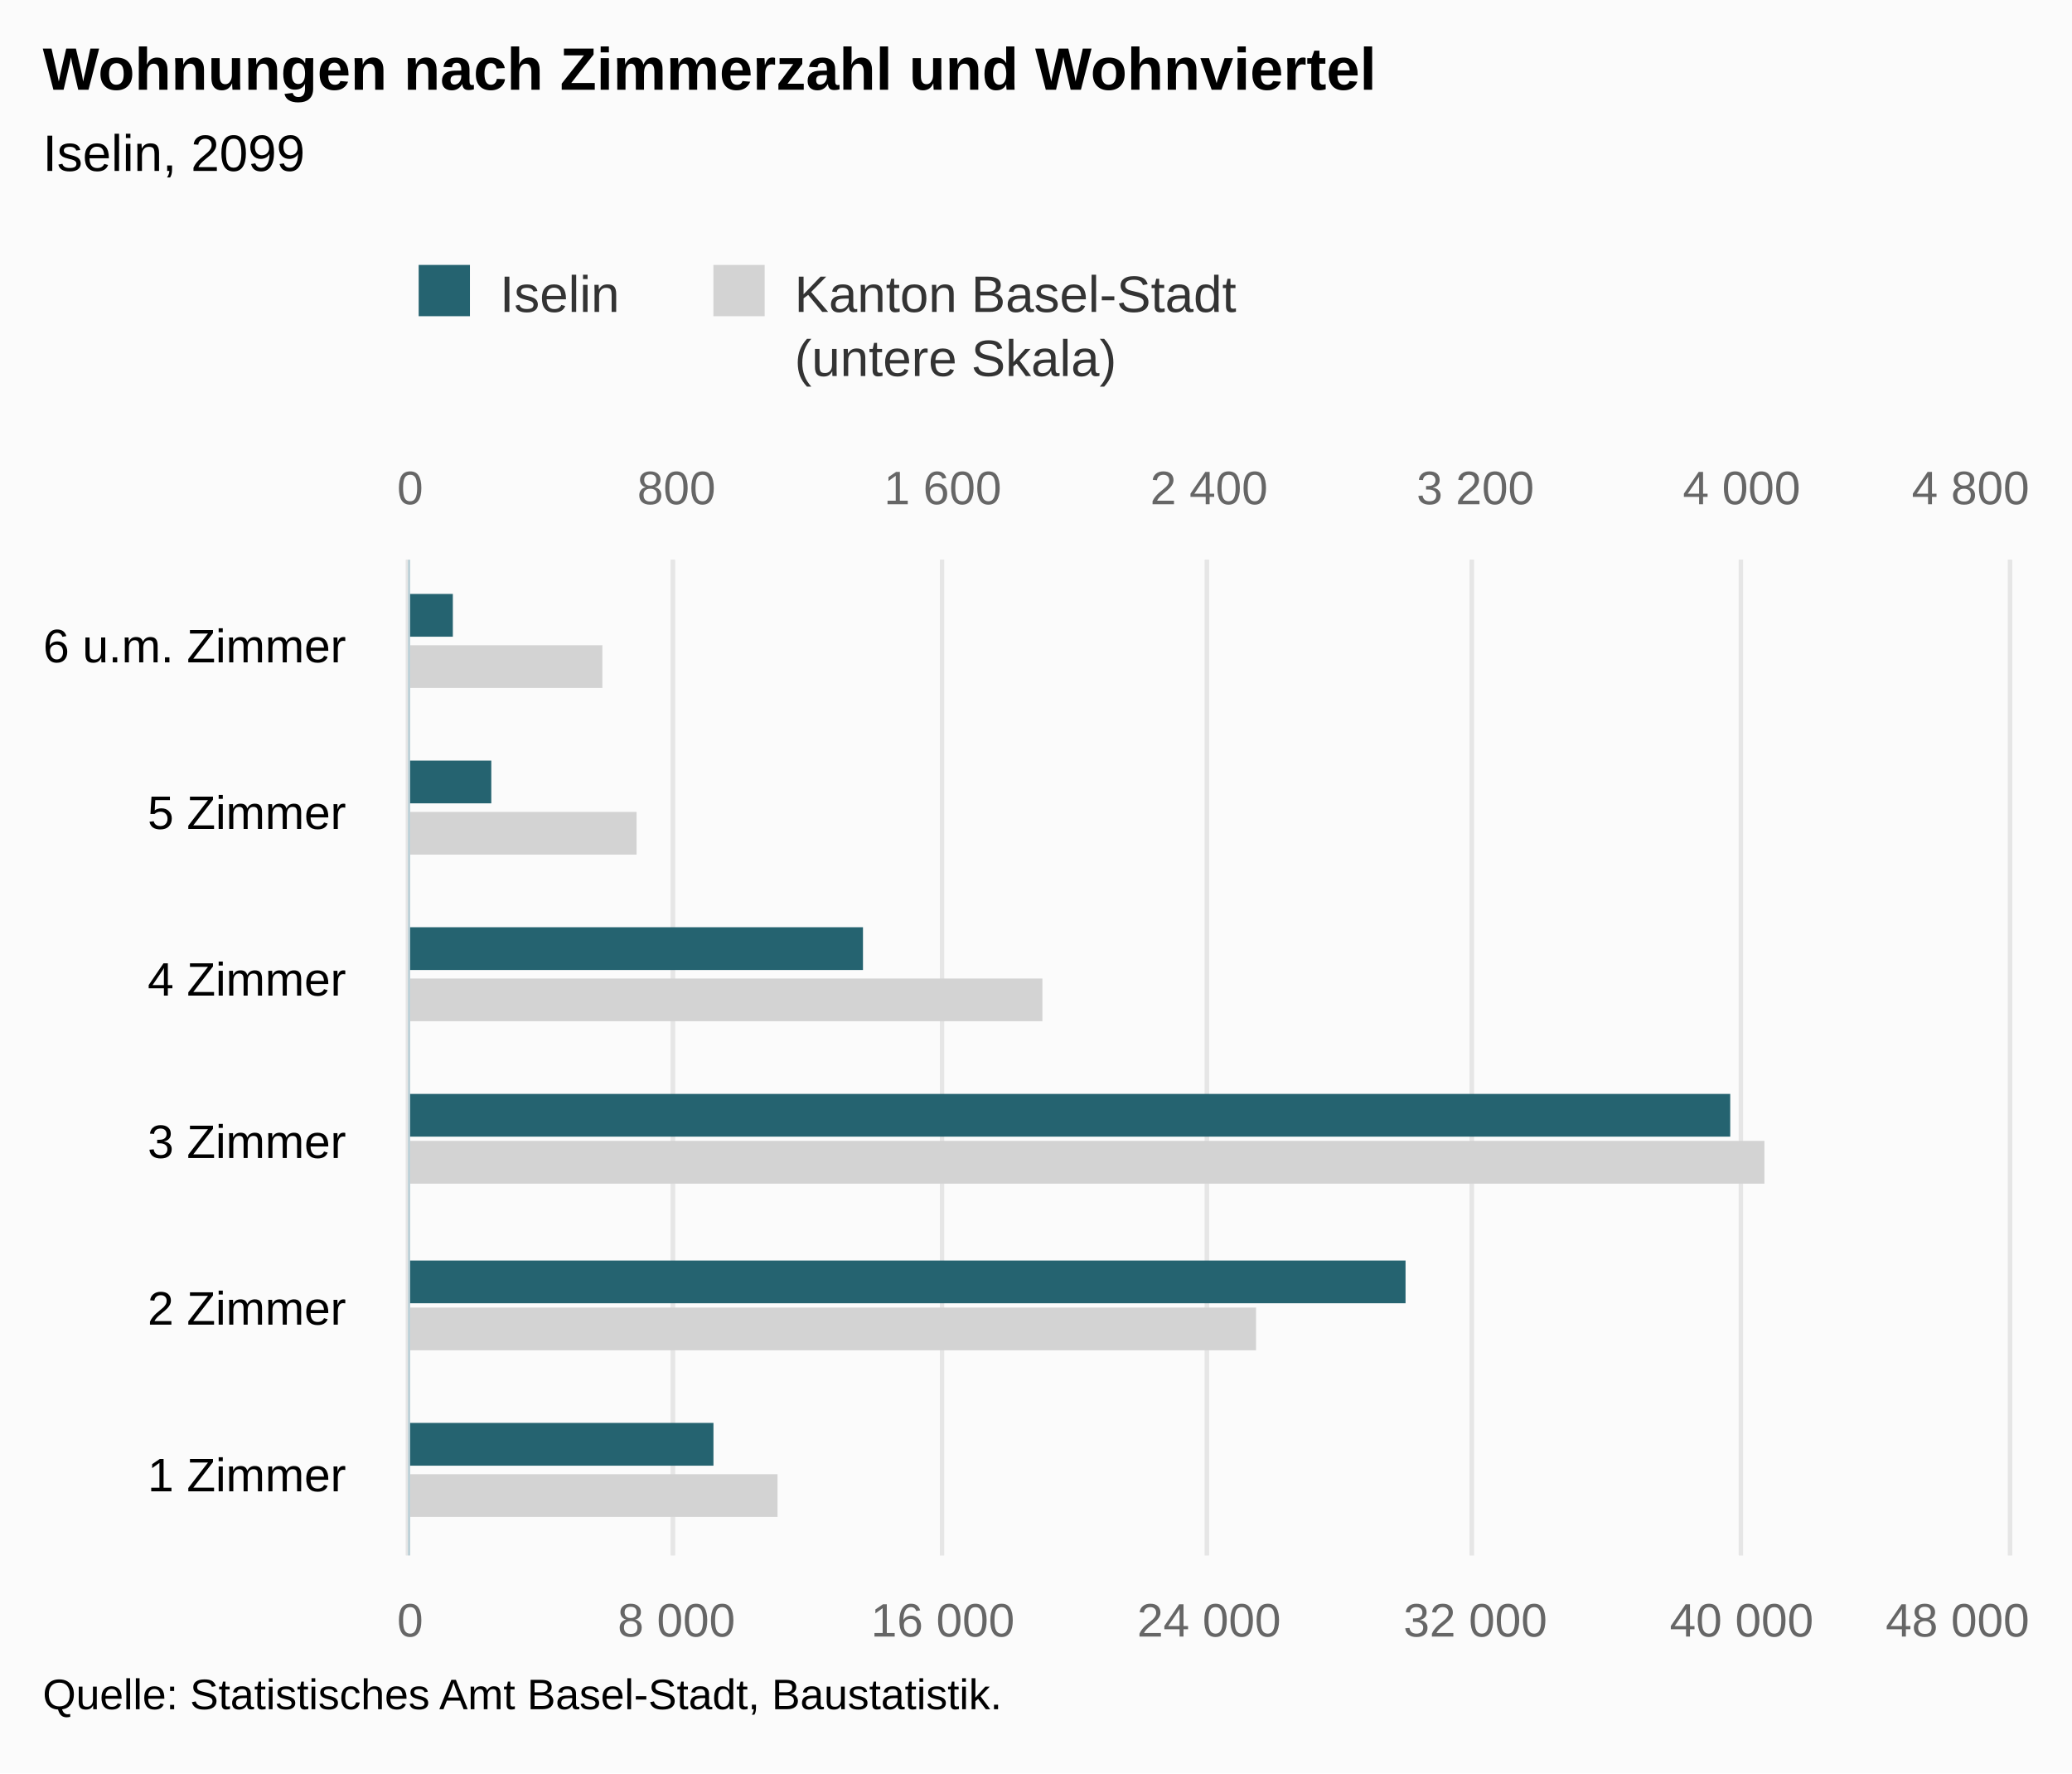
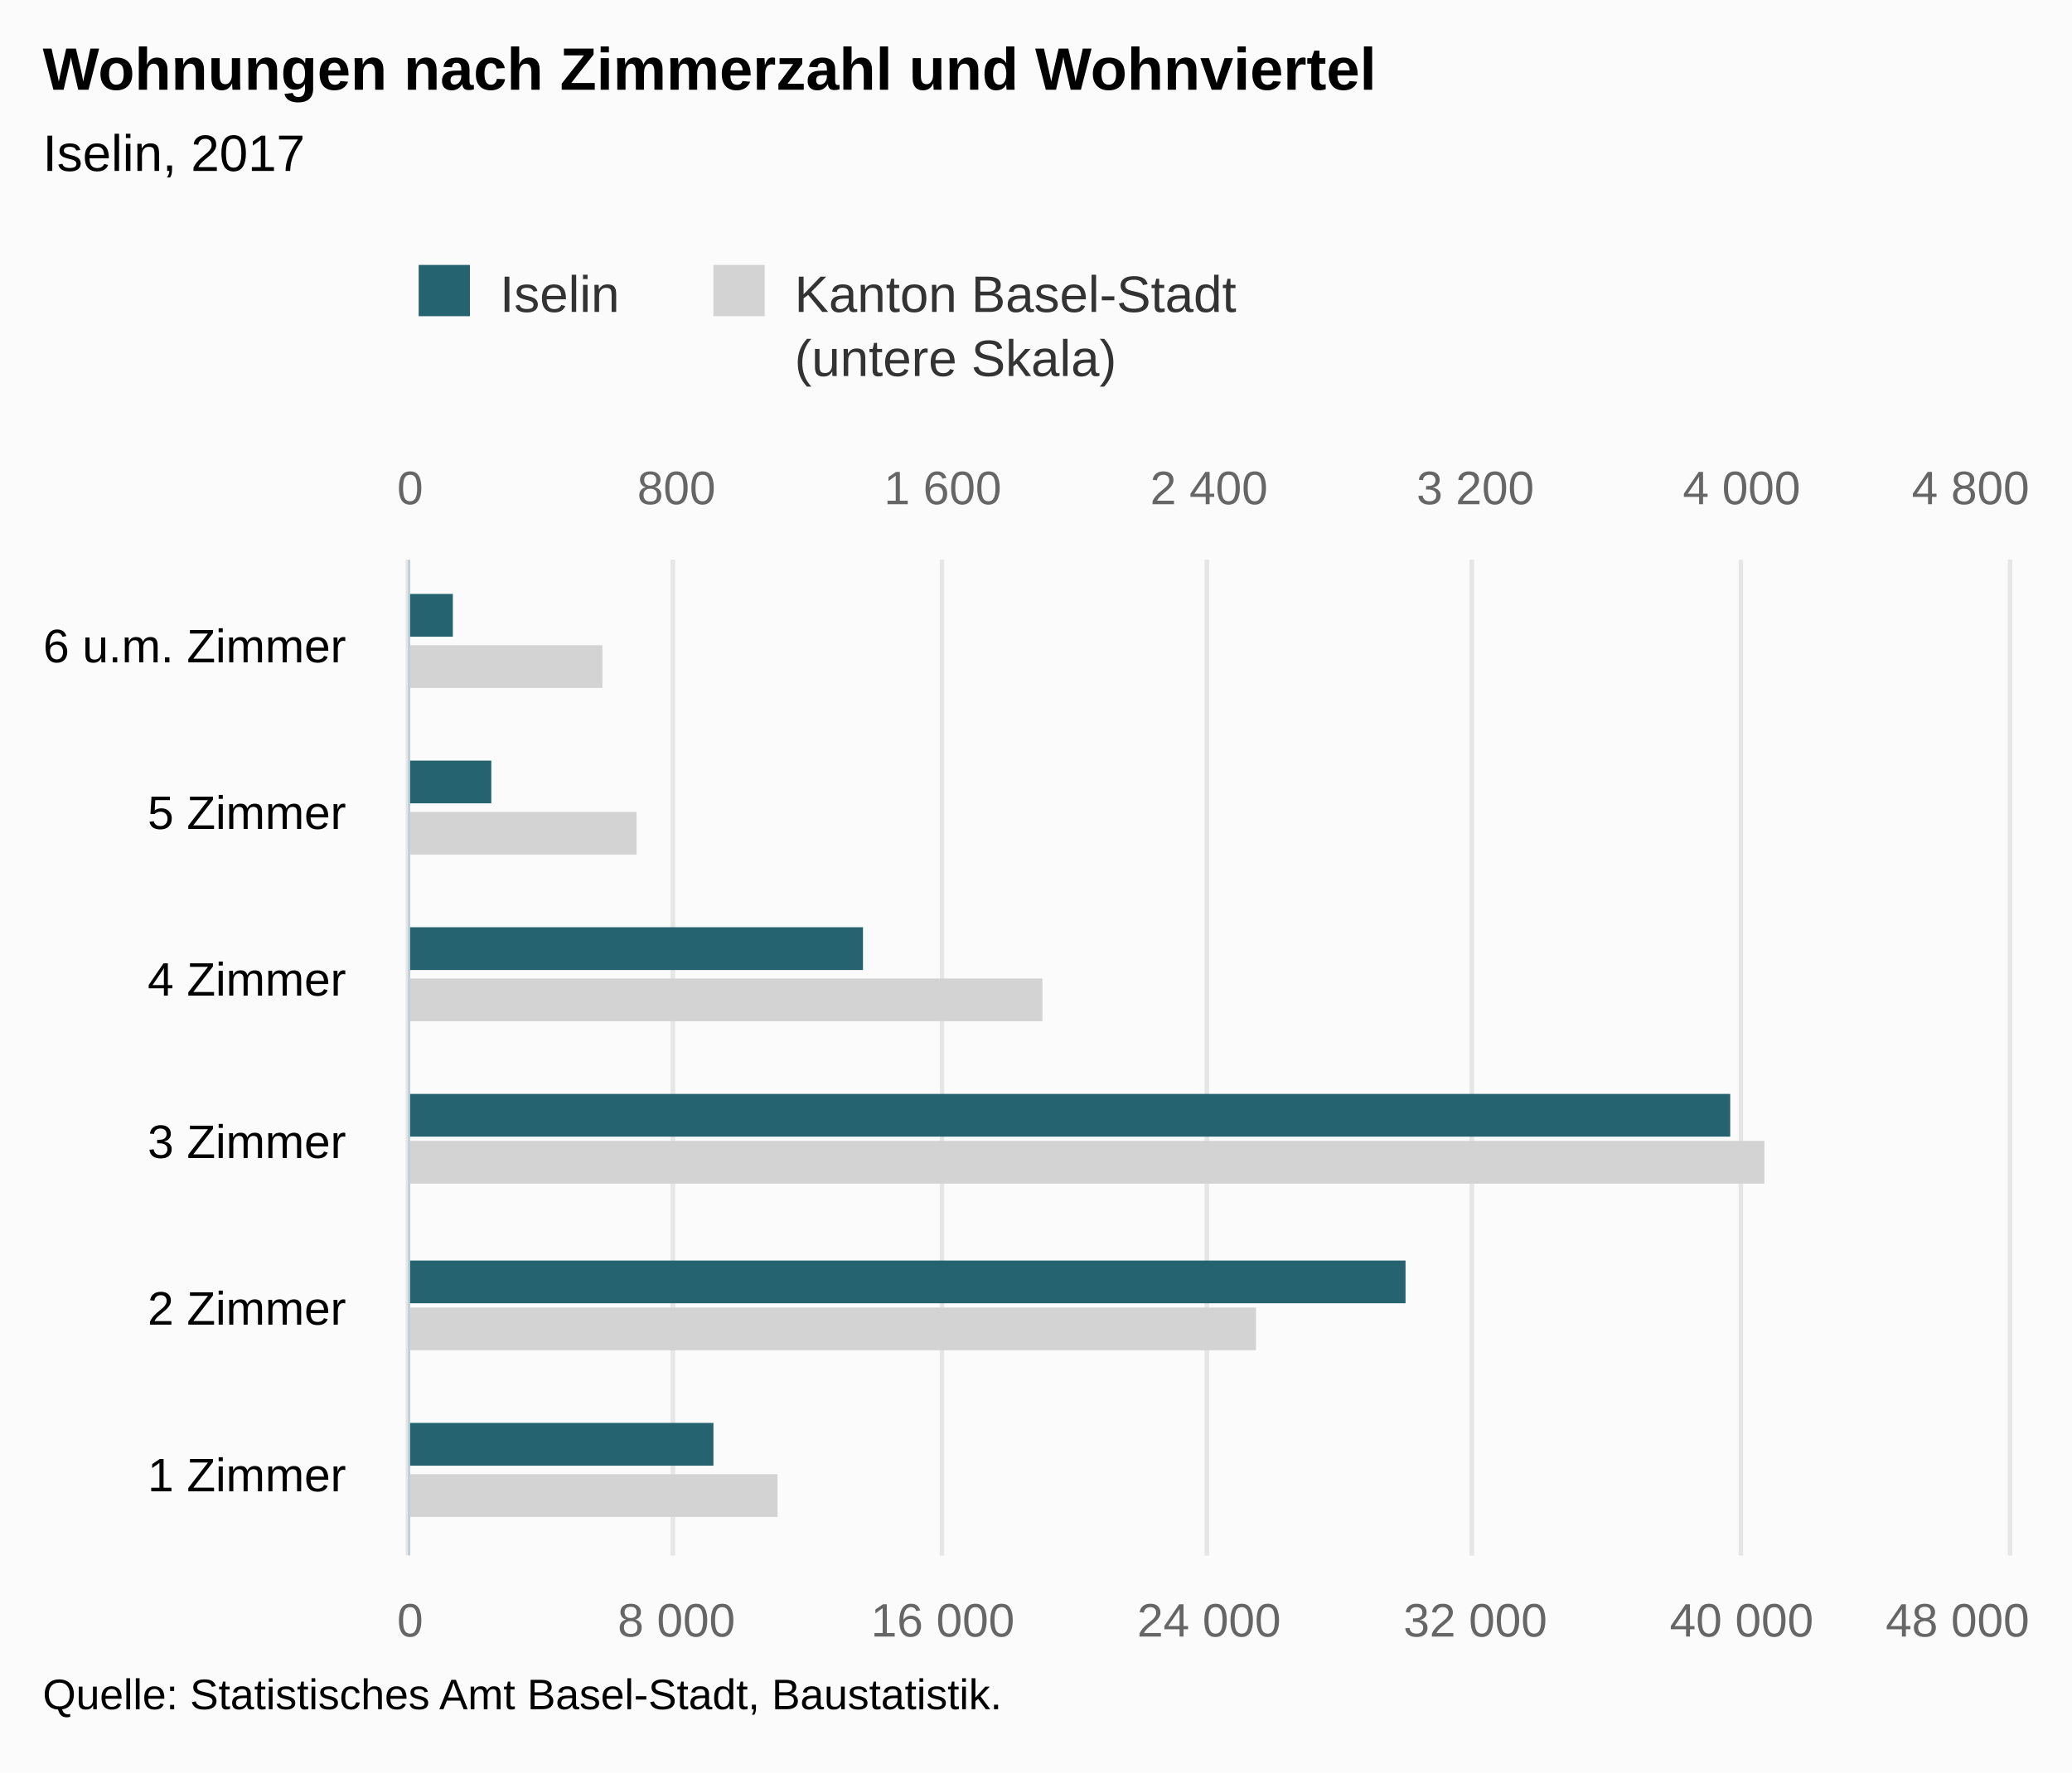
<svg xmlns="http://www.w3.org/2000/svg" version="1.1" class="highcharts-root" style="font-family:Arial;font-size:12px;" viewBox="0 0 485 415">
  <defs>
-     <clipPath id="highcharts-21cjz7k-8">
+     <clipPath id="highcharts-ogze81i-8">
      <rect x="0" y="0" width="233" height="374" fill="none" />
    </clipPath>
-     <clipPath id="highcharts-21cjz7k-9">
+     <clipPath id="highcharts-ogze81i-9">
      <rect x="0" y="0" width="233" height="374" fill="none" />
    </clipPath>
-     <clipPath id="highcharts-21cjz7k-10">
+     <clipPath id="highcharts-ogze81i-10">
      <rect x="0" y="0" width="233" height="374" fill="none" />
    </clipPath>
  </defs>
  <rect fill="#fbfbfb" class="highcharts-background" x="0" y="0" width="485" height="415" rx="0" ry="0" />
  <rect fill="none" class="highcharts-plot-background" x="96" y="131" width="374" height="233" />
  <g class="highcharts-pane-group" data-z-index="0" />
  <g class="highcharts-grid highcharts-xaxis-grid " data-z-index="1">
    <path fill="none" data-z-index="1" class="highcharts-grid-line" d="M 96 325.5 L 470 325.5" opacity="1" />
    <path fill="none" data-z-index="1" class="highcharts-grid-line" d="M 96 286.5 L 470 286.5" opacity="1" />
    <path fill="none" data-z-index="1" class="highcharts-grid-line" d="M 96 248.5 L 470 248.5" opacity="1" />
    <path fill="none" data-z-index="1" class="highcharts-grid-line" d="M 96 209.5 L 470 209.5" opacity="1" />
    <path fill="none" data-z-index="1" class="highcharts-grid-line" d="M 96 170.5 L 470 170.5" opacity="1" />
    <path fill="none" data-z-index="1" class="highcharts-grid-line" d="M 96 131.5 L 470 131.5" opacity="1" />
    <path fill="none" data-z-index="1" class="highcharts-grid-line" d="M 96 364.5 L 470 364.5" opacity="1" />
  </g>
  <g class="highcharts-grid highcharts-yaxis-grid " data-z-index="1">
    <path fill="none" stroke="#e6e6e6" stroke-width="1" data-z-index="1" class="highcharts-grid-line" d="M 95.5 131 L 95.5 364" opacity="1" />
    <path fill="none" stroke="#e6e6e6" stroke-width="1" data-z-index="1" class="highcharts-grid-line" d="M 157.5 131 L 157.5 364" opacity="1" />
    <path fill="none" stroke="#e6e6e6" stroke-width="1" data-z-index="1" class="highcharts-grid-line" d="M 220.5 131 L 220.5 364" opacity="1" />
    <path fill="none" stroke="#e6e6e6" stroke-width="1" data-z-index="1" class="highcharts-grid-line" d="M 282.5 131 L 282.5 364" opacity="1" />
    <path fill="none" stroke="#e6e6e6" stroke-width="1" data-z-index="1" class="highcharts-grid-line" d="M 344.5 131 L 344.5 364" opacity="1" />
    <path fill="none" stroke="#e6e6e6" stroke-width="1" data-z-index="1" class="highcharts-grid-line" d="M 407.5 131 L 407.5 364" opacity="1" />
    <path fill="none" stroke="#e6e6e6" stroke-width="1" data-z-index="1" class="highcharts-grid-line" d="M 470.5 131 L 470.5 364" opacity="1" />
  </g>
  <g class="highcharts-grid highcharts-yaxis-grid " data-z-index="1">
    <path fill="none" stroke="#e6e6e6" stroke-width="1" data-z-index="1" class="highcharts-grid-line" d="M 95.5 131 L 95.5 364" opacity="1" />
    <path fill="none" stroke="#e6e6e6" stroke-width="1" data-z-index="1" class="highcharts-grid-line" d="M 157.5 131 L 157.5 364" opacity="1" />
    <path fill="none" stroke="#e6e6e6" stroke-width="1" data-z-index="1" class="highcharts-grid-line" d="M 220.5 131 L 220.5 364" opacity="1" />
    <path fill="none" stroke="#e6e6e6" stroke-width="1" data-z-index="1" class="highcharts-grid-line" d="M 282.5 131 L 282.5 364" opacity="1" />
    <path fill="none" stroke="#e6e6e6" stroke-width="1" data-z-index="1" class="highcharts-grid-line" d="M 344.5 131 L 344.5 364" opacity="1" />
    <path fill="none" stroke="#e6e6e6" stroke-width="1" data-z-index="1" class="highcharts-grid-line" d="M 407.5 131 L 407.5 364" opacity="1" />
    <path fill="none" stroke="#e6e6e6" stroke-width="1" data-z-index="1" class="highcharts-grid-line" d="M 470.5 131 L 470.5 364" opacity="1" />
  </g>
  <rect fill="none" class="highcharts-plot-border" data-z-index="1" x="96" y="131" width="374" height="233" />
  <g class="highcharts-axis highcharts-xaxis " data-z-index="2">
    <path fill="none" class="highcharts-axis-line" stroke="#B9CFD7" stroke-width="0.5" data-z-index="7" d="M 95.75 131 L 95.75 364" />
  </g>
  <g class="highcharts-axis highcharts-yaxis " data-z-index="2">
    <path fill="none" class="highcharts-axis-line" data-z-index="7" d="M 96 364 L 470 364" />
  </g>
  <g class="highcharts-axis highcharts-yaxis " data-z-index="2">
    <path fill="none" class="highcharts-axis-line" data-z-index="7" d="M 96 131 L 470 131" />
  </g>
  <g class="highcharts-series-group" data-z-index="3">
-     <g data-z-index="0.1" class="highcharts-series highcharts-series-0 highcharts-bar-series " transform="translate(470,364) rotate(90) scale(-1,1) scale(1 1)" clip-path="url(#highcharts-21cjz7k-9)">
+     <g data-z-index="0.1" class="highcharts-series highcharts-series-0 highcharts-bar-series " transform="translate(470,364) rotate(90) scale(-1,1) scale(1 1)" clip-path="url(#highcharts-ogze81i-9)">
      <rect x="9" y="288" width="10" height="87" fill="lightgray" class="highcharts-point" />
      <rect x="48" y="176" width="10" height="199" fill="lightgray" class="highcharts-point" />
      <rect x="87" y="57" width="10" height="318" fill="lightgray" class="highcharts-point" />
      <rect x="125" y="226" width="10" height="149" fill="lightgray" class="highcharts-point" />
      <rect x="164" y="321" width="10" height="54" fill="lightgray" class="highcharts-point" />
      <rect x="203" y="329" width="10" height="46" fill="lightgray" class="highcharts-point" />
    </g>
    <g data-z-index="0.1" class="highcharts-markers highcharts-series-0 highcharts-bar-series " transform="translate(470,364) rotate(90) scale(-1,1) scale(1 1)" clip-path="none" />
-     <g data-z-index="0.1" class="highcharts-series highcharts-series-1 highcharts-bar-series " transform="translate(470,364) rotate(90) scale(-1,1) scale(1 1)" clip-path="url(#highcharts-21cjz7k-10)">
+     <g data-z-index="0.1" class="highcharts-series highcharts-series-1 highcharts-bar-series " transform="translate(470,364) rotate(90) scale(-1,1) scale(1 1)" clip-path="url(#highcharts-ogze81i-10)">
      <rect x="21" y="303" width="10" height="72" fill="rgb(37, 99, 112)" class="highcharts-point" />
      <rect x="59" y="141" width="10" height="234" fill="rgb(37, 99, 112)" class="highcharts-point" />
      <rect x="98" y="65" width="10" height="310" fill="rgb(37, 99, 112)" class="highcharts-point" />
      <rect x="137" y="268" width="10" height="107" fill="rgb(37, 99, 112)" class="highcharts-point" />
      <rect x="176" y="355" width="10" height="20" fill="rgb(37, 99, 112)" class="highcharts-point" />
      <rect x="215" y="364" width="10" height="11" fill="rgb(37, 99, 112)" class="highcharts-point" />
    </g>
    <g data-z-index="0.1" class="highcharts-markers highcharts-series-1 highcharts-bar-series " transform="translate(470,364) rotate(90) scale(-1,1) scale(1 1)" clip-path="none" />
  </g>
  <text x="10" text-anchor="start" class="highcharts-title" data-z-index="4" style="color:#000000;font-size:14px;font-weight:bold;fill:#000000;" y="21">
    <tspan>Wohnungen nach Zimmerzahl und Wohnviertel</tspan>
  </text>
  <text x="10" text-anchor="start" class="highcharts-subtitle" data-z-index="4" style="color:#000000;font-size:12px;font-weight:normal;font-family:Arial;fill:#000000;" y="40">
-     <tspan>Iselin, 2099</tspan>
+     <tspan>Iselin, 2017</tspan>
  </text>
  <g class="highcharts-legend" data-z-index="7" transform="translate(88,55)">
    <rect fill="none" class="highcharts-legend-box" rx="0" ry="0" x="0" y="0" width="209" height="40" visibility="visible" />
    <g data-z-index="1">
      <g>
        <g class="highcharts-legend-item highcharts-bar-series highcharts-color-undefined highcharts-series-1" data-z-index="1" transform="translate(8,3)">
          <text x="21" style="color:#333333;font-size:12px;font-weight:normal;cursor:pointer;fill:#333333;" text-anchor="start" data-z-index="2" y="15">
            <tspan>Iselin</tspan>
          </text>
          <rect x="2" y="4" width="12" height="12" fill="rgb(37, 99, 112)" class="highcharts-point" data-z-index="3" />
        </g>
        <g class="highcharts-legend-item highcharts-bar-series highcharts-color-undefined highcharts-series-0" data-z-index="1" transform="translate(76.98438,3)">
          <text x="21" y="15" style="color:#333333;font-size:12px;font-weight:normal;cursor:pointer;fill:#333333;" text-anchor="start" data-z-index="2">
            <tspan>Kanton Basel-Stadt</tspan>
            <tspan x="21" dy="15">(untere Skala)</tspan>
          </text>
          <rect x="2" y="4" width="12" height="12" fill="lightgray" class="highcharts-point" data-z-index="3" />
        </g>
      </g>
    </g>
  </g>
  <g class="highcharts-axis-labels highcharts-xaxis-labels " data-z-index="7">
    <text x="81" style="color:#000000;cursor:default;font-size:11px;fill:#000000;" text-anchor="end" transform="translate(0,0)" y="349" opacity="1">
      <tspan>1 Zimmer</tspan>
    </text>
    <text x="81" style="color:#000000;cursor:default;font-size:11px;fill:#000000;" text-anchor="end" transform="translate(0,0)" y="310" opacity="1">
      <tspan>2 Zimmer</tspan>
    </text>
    <text x="81" style="color:#000000;cursor:default;font-size:11px;fill:#000000;" text-anchor="end" transform="translate(0,0)" y="271" opacity="1">
      <tspan>3 Zimmer</tspan>
    </text>
    <text x="81" style="color:#000000;cursor:default;font-size:11px;fill:#000000;" text-anchor="end" transform="translate(0,0)" y="233" opacity="1">
      <tspan>4 Zimmer</tspan>
    </text>
    <text x="81" style="color:#000000;cursor:default;font-size:11px;fill:#000000;" text-anchor="end" transform="translate(0,0)" y="194" opacity="1">
      <tspan>5 Zimmer</tspan>
    </text>
    <text x="81" style="color:#000000;cursor:default;font-size:11px;fill:#000000;" text-anchor="end" transform="translate(0,0)" y="155" opacity="1">
      <tspan>6 u.m. Zimmer</tspan>
    </text>
  </g>
  <g class="highcharts-axis-labels highcharts-yaxis-labels " data-z-index="7">
    <text x="96" style="color:#666666;cursor:default;font-size:11px;fill:#666666;" text-anchor="middle" transform="translate(0,0)" y="383" opacity="1">0</text>
    <text x="158.333" style="color:#666666;cursor:default;font-size:11px;fill:#666666;" text-anchor="middle" transform="translate(0,0)" y="383" opacity="1">
      <tspan>8 000</tspan>
    </text>
    <text x="220.667" style="color:#666666;cursor:default;font-size:11px;fill:#666666;" text-anchor="middle" transform="translate(0,0)" y="383" opacity="1">
      <tspan>16 000</tspan>
    </text>
    <text x="283" style="color:#666666;cursor:default;font-size:11px;fill:#666666;" text-anchor="middle" transform="translate(0,0)" y="383" opacity="1">
      <tspan>24 000</tspan>
    </text>
    <text x="345.333" style="color:#666666;cursor:default;font-size:11px;fill:#666666;" text-anchor="middle" transform="translate(0,0)" y="383" opacity="1">
      <tspan>32 000</tspan>
    </text>
    <text x="407.667" style="color:#666666;cursor:default;font-size:11px;fill:#666666;" text-anchor="middle" transform="translate(0,0)" y="383" opacity="1">
      <tspan>40 000</tspan>
    </text>
    <text x="458.203" style="color:#666666;cursor:default;font-size:11px;fill:#666666;" text-anchor="middle" transform="translate(0,0)" y="383" opacity="1">
      <tspan>48 000</tspan>
    </text>
  </g>
  <g class="highcharts-axis-labels highcharts-yaxis-labels " data-z-index="7">
    <text x="96" style="color:#666666;cursor:default;font-size:11px;fill:#666666;" text-anchor="middle" transform="translate(0,0)" y="118" opacity="1">0</text>
    <text x="283" style="color:#666666;cursor:default;font-size:11px;fill:#666666;" text-anchor="middle" transform="translate(0,0)" y="118" opacity="1">
      <tspan>2 400</tspan>
    </text>
    <text x="158.333" style="color:#666666;cursor:default;font-size:11px;fill:#666666;" text-anchor="middle" transform="translate(0,0)" y="118" opacity="1">800</text>
    <text x="220.667" style="color:#666666;cursor:default;font-size:11px;fill:#666666;" text-anchor="middle" transform="translate(0,0)" y="118" opacity="1">
      <tspan>1 600</tspan>
    </text>
    <text x="345.333" style="color:#666666;cursor:default;font-size:11px;fill:#666666;" text-anchor="middle" transform="translate(0,0)" y="118" opacity="1">
      <tspan>3 200</tspan>
    </text>
    <text x="407.667" style="color:#666666;cursor:default;font-size:11px;fill:#666666;" text-anchor="middle" transform="translate(0,0)" y="118" opacity="1">
      <tspan>4 000</tspan>
    </text>
    <text x="461.258" style="color:#666666;cursor:default;font-size:11px;fill:#666666;" text-anchor="middle" transform="translate(0,0)" y="118" opacity="1">
      <tspan>4 800</tspan>
    </text>
  </g>
  <text x="10" class="highcharts-credits" text-anchor="start" data-z-index="8" style="cursor:default;color:#000000;font-size:10px;fill:#000000;" y="400">
    <tspan>Quelle: Statistisches Amt Basel-Stadt, Baustatistik.</tspan>
  </text>
</svg>
